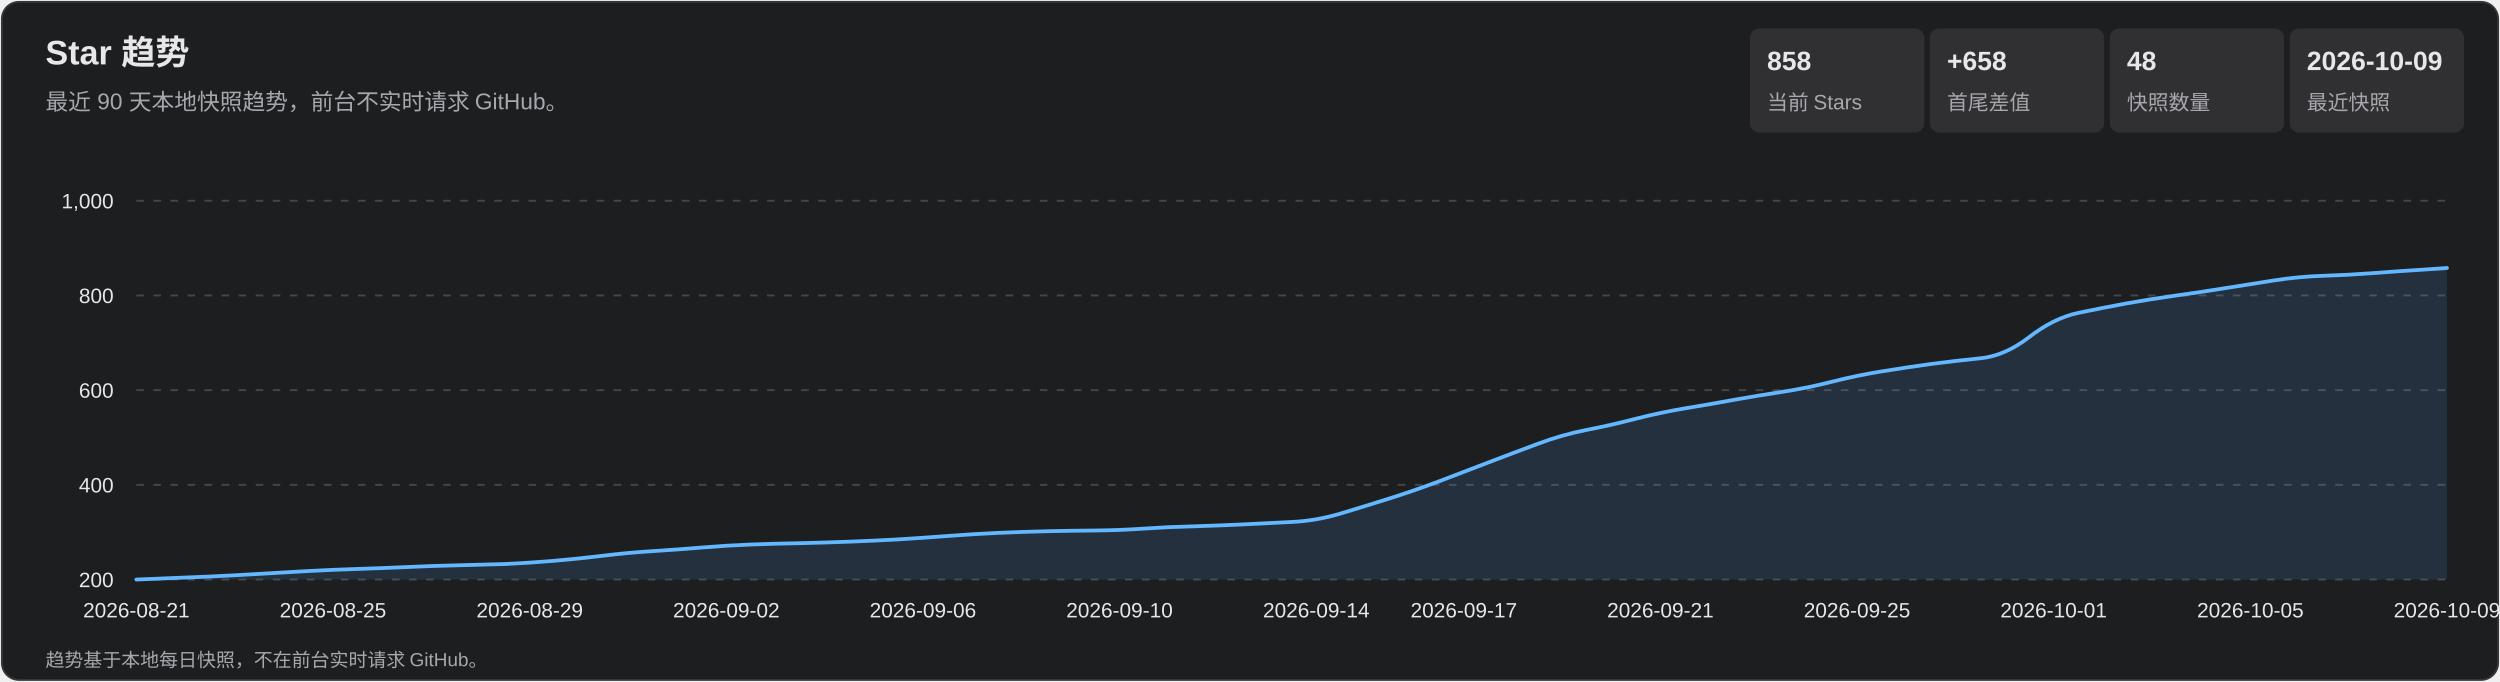
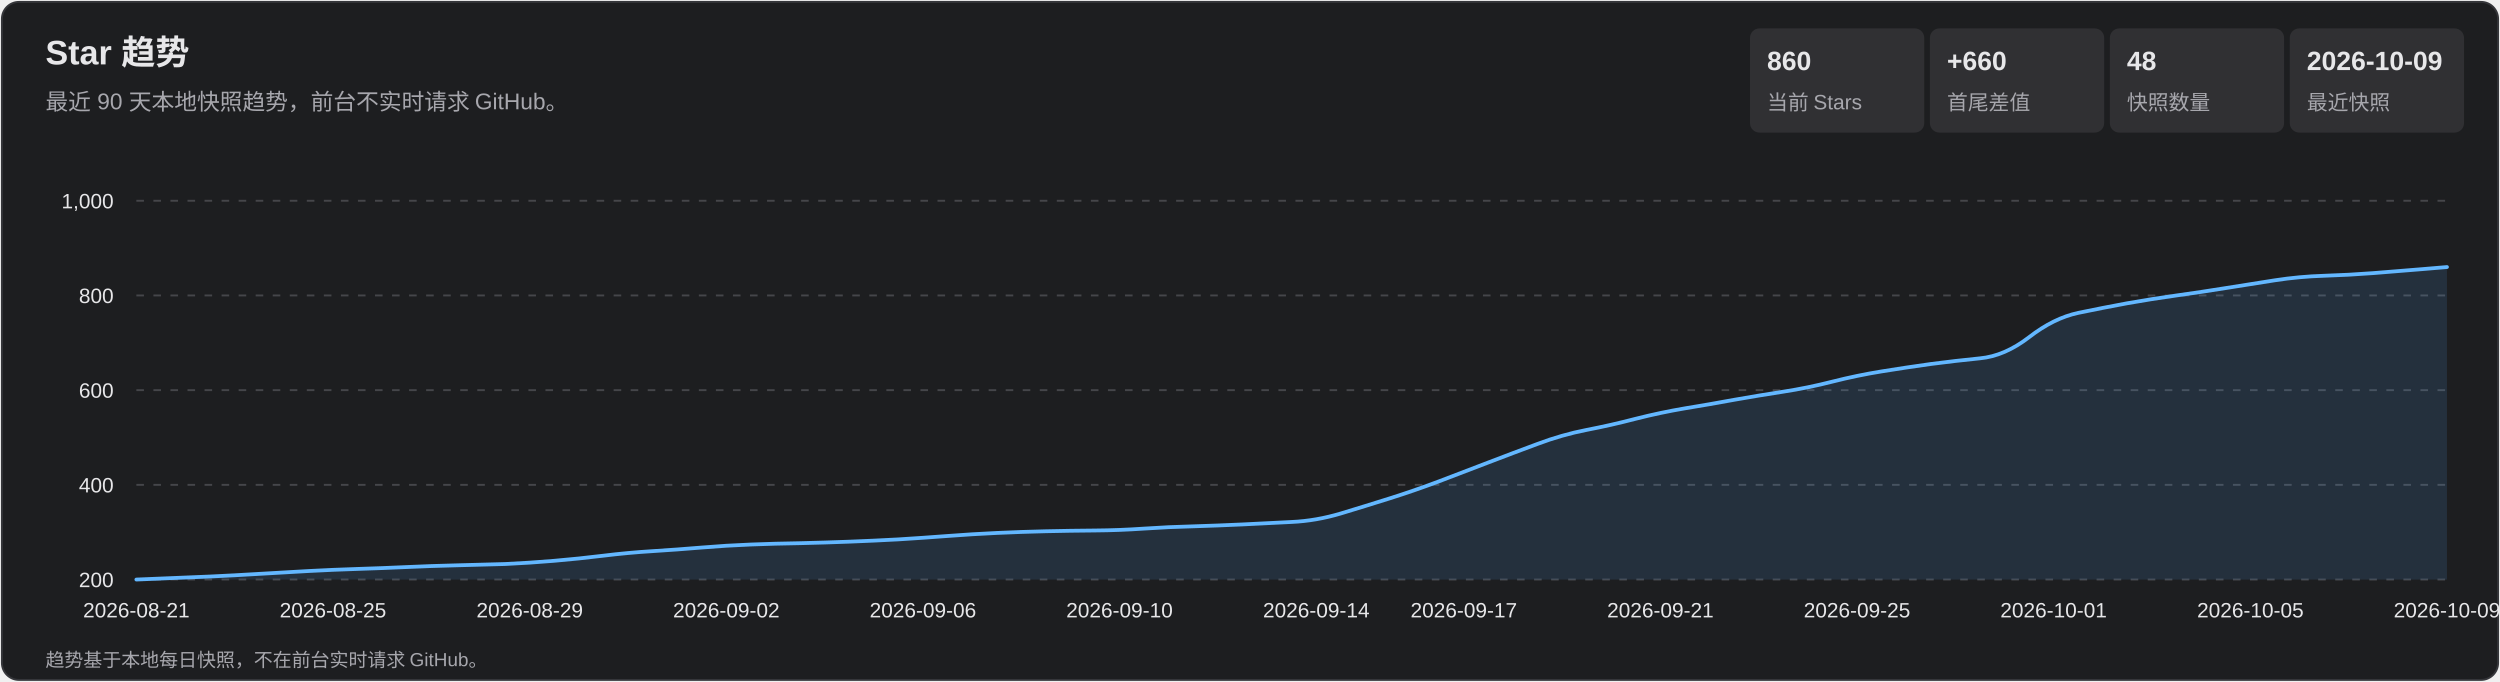
<svg xmlns="http://www.w3.org/2000/svg" width="1320" height="360" viewBox="0 0 1320 360" role="img" aria-labelledby="title desc">
  <style>
    text { font-family: Arial, 'Microsoft YaHei', sans-serif; fill: #e7e7e9; }
    .subtitle, .axis, .metric-label, .footer { fill: #a7a7ad; }
    .subtitle { font-size: 12px; } .axis { font-size: 11px; }
    .metric-value { font-size: 14px; font-weight: 700; } .metric-label { font-size: 11px; }
    .footer { font-size: 10px; } .tooltip-date { font-size: 12px; font-weight: 700; }
    .tooltip-text { font-size: 12px; } .crosshair { stroke: #b9b9bc; stroke-width: 1; }
    .tooltip { opacity: 0; pointer-events: none; } .point:hover .tooltip { opacity: 1; }
  </style>
  <rect x="1" y="1" width="1318" height="358" rx="9" fill="#1d1e20" stroke="#35363a" />
  <text x="24" y="34" font-size="18" font-weight="700">Star 趋势</text>
  <text x="24" y="58" class="subtitle">最近 90 天本地快照趋势，前台不实时请求 GitHub。</text>
  <rect x="924" y="15" width="92" height="55" rx="5" fill="#303033" />
-   <text x="933" y="37" class="metric-value">858</text>
+   <text x="933" y="37" class="metric-value">860</text>
  <text x="933" y="58" class="metric-label">当前 Stars</text>
  <rect x="1019" y="15" width="92" height="55" rx="5" fill="#303033" />
-   <text x="1028" y="37" class="metric-value">+658</text>
+   <text x="1028" y="37" class="metric-value">+660</text>
  <text x="1028" y="58" class="metric-label">首尾差值</text>
  <rect x="1114" y="15" width="92" height="55" rx="5" fill="#303033" />
  <text x="1123" y="37" class="metric-value">48</text>
  <text x="1123" y="58" class="metric-label">快照数量</text>
  <rect x="1209" y="15" width="92" height="55" rx="5" fill="#303033" />
  <text x="1218" y="37" class="metric-value">2026-10-09</text>
  <text x="1218" y="58" class="metric-label">最近快照</text>
  <g class="axis">
    <line x1="72" y1="306.0" x2="1292" y2="306.0" stroke="#45464a" stroke-dasharray="4 5" />
    <text x="60" y="310.0" text-anchor="end">200</text>
    <line x1="72" y1="256.0" x2="1292" y2="256.0" stroke="#45464a" stroke-dasharray="4 5" />
    <text x="60" y="260.0" text-anchor="end">400</text>
    <line x1="72" y1="206.0" x2="1292" y2="206.0" stroke="#45464a" stroke-dasharray="4 5" />
    <text x="60" y="210.0" text-anchor="end">600</text>
    <line x1="72" y1="156.0" x2="1292" y2="156.0" stroke="#45464a" stroke-dasharray="4 5" />
    <text x="60" y="160.0" text-anchor="end">800</text>
    <line x1="72" y1="106.0" x2="1292" y2="106.0" stroke="#45464a" stroke-dasharray="4 5" />
    <text x="60" y="110.0" text-anchor="end">1,000</text>
    <text x="72.0" y="326" text-anchor="middle">2026-08-21</text>
    <text x="175.8" y="326" text-anchor="middle">2026-08-25</text>
    <text x="279.7" y="326" text-anchor="middle">2026-08-29</text>
    <text x="383.5" y="326" text-anchor="middle">2026-09-02</text>
    <text x="487.3" y="326" text-anchor="middle">2026-09-06</text>
    <text x="591.1" y="326" text-anchor="middle">2026-09-10</text>
    <text x="695.0" y="326" text-anchor="middle">2026-09-14</text>
    <text x="772.9" y="326" text-anchor="middle">2026-09-17</text>
    <text x="876.7" y="326" text-anchor="middle">2026-09-21</text>
    <text x="980.5" y="326" text-anchor="middle">2026-09-25</text>
    <text x="1084.3" y="326" text-anchor="middle">2026-10-01</text>
    <text x="1188.2" y="326" text-anchor="middle">2026-10-05</text>
    <text x="1292.0" y="326" text-anchor="middle">2026-10-09</text>
  </g>
-   <path d="M 72.0 306.0 Q 98.0 305.0 110.9 304.4 Q 123.9 303.8 136.9 303.0 Q 149.9 302.2 162.9 301.5 Q 175.8 300.8 188.8 300.4 Q 201.8 300.0 214.8 299.4 Q 227.7 298.8 240.7 298.5 Q 253.7 298.2 266.7 297.8 Q 279.7 297.2 292.6 296.1 Q 305.6 295.0 318.6 293.4 Q 331.6 291.8 344.6 291.0 Q 357.5 290.2 370.5 289.1 Q 383.5 288.0 396.5 287.5 Q 409.4 287.0 422.4 286.8 Q 435.4 286.5 448.4 286.0 Q 461.4 285.5 474.3 284.8 Q 487.3 284.0 500.3 283.0 Q 513.3 282.0 526.3 281.4 Q 539.2 280.8 552.2 280.5 Q 565.2 280.2 578.2 280.1 Q 591.1 280.0 604.1 279.1 Q 617.1 278.2 630.1 277.9 Q 643.1 277.5 656.0 276.9 Q 669.0 276.2 682.0 275.6 Q 695.0 275.0 708.0 271.1 Q 720.9 267.2 733.9 263.1 Q 746.9 259.0 759.9 254.1 Q 772.9 249.2 785.8 244.2 Q 798.8 239.2 811.8 234.4 Q 824.8 229.5 837.7 227.0 Q 850.7 224.5 863.7 221.1 Q 876.7 217.8 889.7 215.6 Q 902.6 213.5 915.6 211.1 Q 928.6 208.8 941.6 206.8 Q 954.6 204.8 967.5 201.5 Q 980.5 198.2 993.5 196.1 Q 1006.5 194.0 1019.4 192.2 Q 1032.4 190.5 1045.4 189.2 Q 1058.4 188.0 1071.4 178.0 Q 1084.3 168.0 1097.3 165.2 Q 1110.3 162.5 1123.3 160.1 Q 1136.3 157.8 1149.2 156.0 Q 1162.2 154.2 1175.2 152.1 Q 1188.2 150.0 1201.1 148.0 Q 1214.1 146.0 1227.1 145.6 Q 1240.1 145.2 1253.1 144.2 Q 1266.0 143.2 1279.0 142.4 L 1292.0 141.5 L 1292.0 306.0 L 72.0 306.0 Z" fill="#5baeff" fill-opacity=".13" />
-   <path d="M 72.0 306.0 Q 98.0 305.0 110.9 304.4 Q 123.9 303.8 136.9 303.0 Q 149.9 302.2 162.9 301.5 Q 175.8 300.8 188.8 300.4 Q 201.8 300.0 214.8 299.4 Q 227.7 298.8 240.7 298.5 Q 253.7 298.2 266.7 297.8 Q 279.7 297.2 292.6 296.1 Q 305.6 295.0 318.6 293.4 Q 331.6 291.8 344.6 291.0 Q 357.5 290.2 370.5 289.1 Q 383.5 288.0 396.5 287.5 Q 409.4 287.0 422.4 286.8 Q 435.4 286.5 448.4 286.0 Q 461.4 285.5 474.3 284.8 Q 487.3 284.0 500.3 283.0 Q 513.3 282.0 526.3 281.4 Q 539.2 280.8 552.2 280.5 Q 565.2 280.2 578.2 280.1 Q 591.1 280.0 604.1 279.1 Q 617.1 278.2 630.1 277.9 Q 643.1 277.5 656.0 276.9 Q 669.0 276.2 682.0 275.6 Q 695.0 275.0 708.0 271.1 Q 720.9 267.2 733.9 263.1 Q 746.9 259.0 759.9 254.1 Q 772.9 249.2 785.8 244.2 Q 798.8 239.2 811.8 234.4 Q 824.8 229.5 837.7 227.0 Q 850.7 224.5 863.7 221.1 Q 876.7 217.8 889.7 215.6 Q 902.6 213.5 915.6 211.1 Q 928.6 208.8 941.6 206.8 Q 954.6 204.8 967.5 201.5 Q 980.5 198.2 993.5 196.1 Q 1006.5 194.0 1019.4 192.2 Q 1032.4 190.5 1045.4 189.2 Q 1058.4 188.0 1071.4 178.0 Q 1084.3 168.0 1097.3 165.2 Q 1110.3 162.5 1123.3 160.1 Q 1136.3 157.8 1149.2 156.0 Q 1162.2 154.2 1175.2 152.1 Q 1188.2 150.0 1201.1 148.0 Q 1214.1 146.0 1227.1 145.6 Q 1240.1 145.2 1253.1 144.2 Q 1266.0 143.2 1279.0 142.4 L 1292.0 141.5" fill="none" stroke="#63b7ff" stroke-width="2" stroke-linecap="round" stroke-linejoin="round" />
+   <path d="M 72.0 306.0 Q 98.0 305.0 110.9 304.4 Q 123.9 303.8 136.9 303.0 Q 149.9 302.2 162.9 301.5 Q 175.8 300.8 188.8 300.4 Q 201.8 300.0 214.8 299.4 Q 227.7 298.8 240.7 298.5 Q 253.7 298.2 266.7 297.8 Q 279.7 297.2 292.6 296.1 Q 305.6 295.0 318.6 293.4 Q 331.6 291.8 344.6 291.0 Q 357.5 290.2 370.5 289.1 Q 383.5 288.0 396.5 287.5 Q 409.4 287.0 422.4 286.8 Q 435.4 286.5 448.4 286.0 Q 461.4 285.5 474.3 284.8 Q 487.3 284.0 500.3 283.0 Q 513.3 282.0 526.3 281.4 Q 539.2 280.8 552.2 280.5 Q 565.2 280.2 578.2 280.1 Q 591.1 280.0 604.1 279.1 Q 617.1 278.2 630.1 277.9 Q 643.1 277.5 656.0 276.9 Q 669.0 276.2 682.0 275.6 Q 695.0 275.0 708.0 271.1 Q 720.9 267.2 733.9 263.1 Q 746.9 259.0 759.9 254.1 Q 772.9 249.2 785.8 244.2 Q 798.8 239.2 811.8 234.4 Q 824.8 229.5 837.7 227.0 Q 850.7 224.5 863.7 221.1 Q 876.7 217.8 889.7 215.6 Q 902.6 213.5 915.6 211.1 Q 928.6 208.8 941.6 206.8 Q 954.6 204.8 967.5 201.5 Q 980.5 198.2 993.5 196.1 Q 1006.5 194.0 1019.4 192.2 Q 1032.4 190.5 1045.4 189.2 Q 1058.4 188.0 1071.4 178.0 Q 1084.3 168.0 1097.3 165.2 Q 1110.3 162.5 1123.3 160.1 Q 1136.3 157.8 1149.2 156.0 Q 1162.2 154.2 1175.2 152.1 Q 1188.2 150.0 1201.1 148.0 Q 1214.1 146.0 1227.1 145.6 Q 1240.1 145.2 1253.1 144.2 Q 1266.0 143.2 1279.0 142.1 L 1292.0 141.0 L 1292.0 306.0 L 72.0 306.0 Z" fill="#5baeff" fill-opacity=".13" />
+   <path d="M 72.0 306.0 Q 98.0 305.0 110.9 304.4 Q 123.9 303.8 136.9 303.0 Q 149.9 302.2 162.9 301.5 Q 175.8 300.8 188.8 300.4 Q 201.8 300.0 214.8 299.4 Q 227.7 298.8 240.7 298.5 Q 253.7 298.2 266.7 297.8 Q 279.7 297.2 292.6 296.1 Q 305.6 295.0 318.6 293.4 Q 331.6 291.8 344.6 291.0 Q 357.5 290.2 370.5 289.1 Q 383.5 288.0 396.5 287.5 Q 409.4 287.0 422.4 286.8 Q 435.4 286.5 448.4 286.0 Q 461.4 285.5 474.3 284.8 Q 487.3 284.0 500.3 283.0 Q 513.3 282.0 526.3 281.4 Q 539.2 280.8 552.2 280.5 Q 565.2 280.2 578.2 280.1 Q 591.1 280.0 604.1 279.1 Q 617.1 278.2 630.1 277.9 Q 643.1 277.5 656.0 276.9 Q 669.0 276.2 682.0 275.6 Q 695.0 275.0 708.0 271.1 Q 720.9 267.2 733.9 263.1 Q 746.9 259.0 759.9 254.1 Q 772.9 249.2 785.8 244.2 Q 798.8 239.2 811.8 234.4 Q 824.8 229.5 837.7 227.0 Q 850.7 224.5 863.7 221.1 Q 876.7 217.8 889.7 215.6 Q 902.6 213.5 915.6 211.1 Q 928.6 208.8 941.6 206.8 Q 954.6 204.8 967.5 201.5 Q 980.5 198.2 993.5 196.1 Q 1006.5 194.0 1019.4 192.2 Q 1032.4 190.5 1045.4 189.2 Q 1058.4 188.0 1071.4 178.0 Q 1084.3 168.0 1097.3 165.2 Q 1110.3 162.5 1123.3 160.1 Q 1136.3 157.8 1149.2 156.0 Q 1162.2 154.2 1175.2 152.1 Q 1188.2 150.0 1201.1 148.0 Q 1214.1 146.0 1227.1 145.6 Q 1240.1 145.2 1253.1 144.2 Q 1266.0 143.2 1279.0 142.1 L 1292.0 141.0" fill="none" stroke="#63b7ff" stroke-width="2" stroke-linecap="round" stroke-linejoin="round" />
  <g>
    <g class="point">
      <circle cx="72.0" cy="306.0" r="11" fill="transparent" />
      <g class="tooltip">
        <line x1="72.0" y1="106" x2="72.0" y2="306" class="crosshair" />
        <circle cx="72.0" cy="306.0" r="4" fill="#69baff" stroke="#fff" stroke-width="1.5" />
        <rect x="85.0" y="236.0" width="124" height="66" rx="4" fill="#101113" opacity=".96" />
        <text x="93.0" y="254.0" class="tooltip-date">2026-08-21</text>
        <text x="93.0" y="275.0" class="tooltip-text">Stars: 200</text>
        <text x="93.0" y="293.0" class="tooltip-text">单日增长: —</text>
      </g>
    </g>
    <g class="point">
      <circle cx="98.0" cy="305.0" r="11" fill="transparent" />
      <g class="tooltip">
        <line x1="98.0" y1="106" x2="98.0" y2="306" class="crosshair" />
        <circle cx="98.0" cy="305.0" r="4" fill="#69baff" stroke="#fff" stroke-width="1.5" />
        <rect x="111.0" y="236.0" width="124" height="66" rx="4" fill="#101113" opacity=".96" />
        <text x="119.0" y="254.0" class="tooltip-date">2026-08-22</text>
        <text x="119.0" y="275.0" class="tooltip-text">Stars: 204</text>
        <text x="119.0" y="293.0" class="tooltip-text">单日增长: +4</text>
      </g>
    </g>
    <g class="point">
      <circle cx="123.9" cy="303.8" r="11" fill="transparent" />
      <g class="tooltip">
        <line x1="123.9" y1="106" x2="123.9" y2="306" class="crosshair" />
        <circle cx="123.9" cy="303.8" r="4" fill="#69baff" stroke="#fff" stroke-width="1.5" />
        <rect x="136.9" y="236.0" width="124" height="66" rx="4" fill="#101113" opacity=".96" />
        <text x="144.9" y="254.0" class="tooltip-date">2026-08-23</text>
        <text x="144.9" y="275.0" class="tooltip-text">Stars: 209</text>
        <text x="144.9" y="293.0" class="tooltip-text">单日增长: +5</text>
      </g>
    </g>
    <g class="point">
      <circle cx="149.9" cy="302.2" r="11" fill="transparent" />
      <g class="tooltip">
        <line x1="149.9" y1="106" x2="149.9" y2="306" class="crosshair" />
        <circle cx="149.9" cy="302.2" r="4" fill="#69baff" stroke="#fff" stroke-width="1.5" />
        <rect x="162.9" y="236.0" width="124" height="66" rx="4" fill="#101113" opacity=".96" />
        <text x="170.9" y="254.0" class="tooltip-date">2026-08-24</text>
        <text x="170.9" y="275.0" class="tooltip-text">Stars: 215</text>
        <text x="170.9" y="293.0" class="tooltip-text">单日增长: +6</text>
      </g>
    </g>
    <g class="point">
      <circle cx="175.8" cy="300.8" r="11" fill="transparent" />
      <g class="tooltip">
        <line x1="175.8" y1="106" x2="175.8" y2="306" class="crosshair" />
        <circle cx="175.8" cy="300.8" r="4" fill="#69baff" stroke="#fff" stroke-width="1.5" />
        <rect x="188.8" y="236.0" width="124" height="66" rx="4" fill="#101113" opacity=".96" />
        <text x="196.8" y="254.0" class="tooltip-date">2026-08-25</text>
        <text x="196.8" y="275.0" class="tooltip-text">Stars: 221</text>
        <text x="196.8" y="293.0" class="tooltip-text">单日增长: +6</text>
      </g>
    </g>
    <g class="point">
      <circle cx="201.8" cy="300.0" r="11" fill="transparent" />
      <g class="tooltip">
        <line x1="201.8" y1="106" x2="201.8" y2="306" class="crosshair" />
        <circle cx="201.8" cy="300.0" r="4" fill="#69baff" stroke="#fff" stroke-width="1.5" />
        <rect x="214.8" y="236.0" width="124" height="66" rx="4" fill="#101113" opacity=".96" />
        <text x="222.8" y="254.0" class="tooltip-date">2026-08-26</text>
        <text x="222.8" y="275.0" class="tooltip-text">Stars: 224</text>
        <text x="222.8" y="293.0" class="tooltip-text">单日增长: +3</text>
      </g>
    </g>
    <g class="point">
      <circle cx="227.7" cy="298.8" r="11" fill="transparent" />
      <g class="tooltip">
        <line x1="227.7" y1="106" x2="227.7" y2="306" class="crosshair" />
        <circle cx="227.7" cy="298.8" r="4" fill="#69baff" stroke="#fff" stroke-width="1.5" />
        <rect x="240.7" y="236.0" width="124" height="66" rx="4" fill="#101113" opacity=".96" />
        <text x="248.7" y="254.0" class="tooltip-date">2026-08-27</text>
        <text x="248.7" y="275.0" class="tooltip-text">Stars: 229</text>
        <text x="248.7" y="293.0" class="tooltip-text">单日增长: +5</text>
      </g>
    </g>
    <g class="point">
      <circle cx="253.7" cy="298.2" r="11" fill="transparent" />
      <g class="tooltip">
        <line x1="253.7" y1="106" x2="253.7" y2="306" class="crosshair" />
        <circle cx="253.7" cy="298.2" r="4" fill="#69baff" stroke="#fff" stroke-width="1.5" />
        <rect x="266.7" y="236.0" width="124" height="66" rx="4" fill="#101113" opacity=".96" />
        <text x="274.7" y="254.0" class="tooltip-date">2026-08-28</text>
        <text x="274.7" y="275.0" class="tooltip-text">Stars: 231</text>
        <text x="274.7" y="293.0" class="tooltip-text">单日增长: +2</text>
      </g>
    </g>
    <g class="point">
      <circle cx="279.7" cy="297.2" r="11" fill="transparent" />
      <g class="tooltip">
        <line x1="279.7" y1="106" x2="279.7" y2="306" class="crosshair" />
        <circle cx="279.7" cy="297.2" r="4" fill="#69baff" stroke="#fff" stroke-width="1.5" />
        <rect x="292.7" y="236.0" width="124" height="66" rx="4" fill="#101113" opacity=".96" />
        <text x="300.7" y="254.0" class="tooltip-date">2026-08-29</text>
        <text x="300.7" y="275.0" class="tooltip-text">Stars: 235</text>
        <text x="300.7" y="293.0" class="tooltip-text">单日增长: +4</text>
      </g>
    </g>
    <g class="point">
      <circle cx="305.6" cy="295.0" r="11" fill="transparent" />
      <g class="tooltip">
        <line x1="305.6" y1="106" x2="305.6" y2="306" class="crosshair" />
        <circle cx="305.6" cy="295.0" r="4" fill="#69baff" stroke="#fff" stroke-width="1.5" />
        <rect x="318.6" y="236.0" width="124" height="66" rx="4" fill="#101113" opacity=".96" />
        <text x="326.6" y="254.0" class="tooltip-date">2026-08-30</text>
        <text x="326.6" y="275.0" class="tooltip-text">Stars: 244</text>
        <text x="326.6" y="293.0" class="tooltip-text">单日增长: +9</text>
      </g>
    </g>
    <g class="point">
      <circle cx="331.6" cy="291.8" r="11" fill="transparent" />
      <g class="tooltip">
        <line x1="331.6" y1="106" x2="331.6" y2="306" class="crosshair" />
        <circle cx="331.6" cy="291.8" r="4" fill="#69baff" stroke="#fff" stroke-width="1.5" />
        <rect x="344.6" y="236.0" width="124" height="66" rx="4" fill="#101113" opacity=".96" />
        <text x="352.6" y="254.0" class="tooltip-date">2026-08-31</text>
        <text x="352.6" y="275.0" class="tooltip-text">Stars: 257</text>
        <text x="352.6" y="293.0" class="tooltip-text">单日增长: +13</text>
      </g>
    </g>
    <g class="point">
      <circle cx="357.5" cy="290.2" r="11" fill="transparent" />
      <g class="tooltip">
        <line x1="357.5" y1="106" x2="357.5" y2="306" class="crosshair" />
        <circle cx="357.5" cy="290.2" r="4" fill="#69baff" stroke="#fff" stroke-width="1.5" />
        <rect x="370.5" y="236.0" width="124" height="66" rx="4" fill="#101113" opacity=".96" />
        <text x="378.5" y="254.0" class="tooltip-date">2026-09-01</text>
        <text x="378.5" y="275.0" class="tooltip-text">Stars: 263</text>
        <text x="378.5" y="293.0" class="tooltip-text">单日增长: +6</text>
      </g>
    </g>
    <g class="point">
      <circle cx="383.5" cy="288.0" r="11" fill="transparent" />
      <g class="tooltip">
        <line x1="383.5" y1="106" x2="383.5" y2="306" class="crosshair" />
        <circle cx="383.5" cy="288.0" r="4" fill="#69baff" stroke="#fff" stroke-width="1.5" />
        <rect x="396.5" y="236.0" width="124" height="66" rx="4" fill="#101113" opacity=".96" />
        <text x="404.5" y="254.0" class="tooltip-date">2026-09-02</text>
        <text x="404.5" y="275.0" class="tooltip-text">Stars: 272</text>
        <text x="404.5" y="293.0" class="tooltip-text">单日增长: +9</text>
      </g>
    </g>
    <g class="point">
      <circle cx="409.4" cy="287.0" r="11" fill="transparent" />
      <g class="tooltip">
        <line x1="409.4" y1="106" x2="409.4" y2="306" class="crosshair" />
        <circle cx="409.4" cy="287.0" r="4" fill="#69baff" stroke="#fff" stroke-width="1.5" />
        <rect x="422.4" y="236.0" width="124" height="66" rx="4" fill="#101113" opacity=".96" />
        <text x="430.4" y="254.0" class="tooltip-date">2026-09-03</text>
        <text x="430.4" y="275.0" class="tooltip-text">Stars: 276</text>
        <text x="430.4" y="293.0" class="tooltip-text">单日增长: +4</text>
      </g>
    </g>
    <g class="point">
      <circle cx="435.4" cy="286.5" r="11" fill="transparent" />
      <g class="tooltip">
        <line x1="435.4" y1="106" x2="435.4" y2="306" class="crosshair" />
        <circle cx="435.4" cy="286.5" r="4" fill="#69baff" stroke="#fff" stroke-width="1.5" />
        <rect x="448.4" y="236.0" width="124" height="66" rx="4" fill="#101113" opacity=".96" />
        <text x="456.4" y="254.0" class="tooltip-date">2026-09-04</text>
        <text x="456.4" y="275.0" class="tooltip-text">Stars: 278</text>
        <text x="456.4" y="293.0" class="tooltip-text">单日增长: +2</text>
      </g>
    </g>
    <g class="point">
      <circle cx="461.4" cy="285.5" r="11" fill="transparent" />
      <g class="tooltip">
        <line x1="461.4" y1="106" x2="461.4" y2="306" class="crosshair" />
        <circle cx="461.4" cy="285.5" r="4" fill="#69baff" stroke="#fff" stroke-width="1.5" />
        <rect x="474.4" y="236.0" width="124" height="66" rx="4" fill="#101113" opacity=".96" />
        <text x="482.4" y="254.0" class="tooltip-date">2026-09-05</text>
        <text x="482.4" y="275.0" class="tooltip-text">Stars: 282</text>
        <text x="482.4" y="293.0" class="tooltip-text">单日增长: +4</text>
      </g>
    </g>
    <g class="point">
      <circle cx="487.3" cy="284.0" r="11" fill="transparent" />
      <g class="tooltip">
        <line x1="487.3" y1="106" x2="487.3" y2="306" class="crosshair" />
        <circle cx="487.3" cy="284.0" r="4" fill="#69baff" stroke="#fff" stroke-width="1.5" />
        <rect x="500.3" y="236.0" width="124" height="66" rx="4" fill="#101113" opacity=".96" />
        <text x="508.3" y="254.0" class="tooltip-date">2026-09-06</text>
        <text x="508.3" y="275.0" class="tooltip-text">Stars: 288</text>
        <text x="508.3" y="293.0" class="tooltip-text">单日增长: +6</text>
      </g>
    </g>
    <g class="point">
      <circle cx="513.3" cy="282.0" r="11" fill="transparent" />
      <g class="tooltip">
        <line x1="513.3" y1="106" x2="513.3" y2="306" class="crosshair" />
        <circle cx="513.3" cy="282.0" r="4" fill="#69baff" stroke="#fff" stroke-width="1.5" />
        <rect x="526.3" y="236.0" width="124" height="66" rx="4" fill="#101113" opacity=".96" />
        <text x="534.3" y="254.0" class="tooltip-date">2026-09-07</text>
        <text x="534.3" y="275.0" class="tooltip-text">Stars: 296</text>
        <text x="534.3" y="293.0" class="tooltip-text">单日增长: +8</text>
      </g>
    </g>
    <g class="point">
      <circle cx="539.2" cy="280.8" r="11" fill="transparent" />
      <g class="tooltip">
        <line x1="539.2" y1="106" x2="539.2" y2="306" class="crosshair" />
        <circle cx="539.2" cy="280.8" r="4" fill="#69baff" stroke="#fff" stroke-width="1.5" />
        <rect x="552.2" y="236.0" width="124" height="66" rx="4" fill="#101113" opacity=".96" />
        <text x="560.2" y="254.0" class="tooltip-date">2026-09-08</text>
        <text x="560.2" y="275.0" class="tooltip-text">Stars: 301</text>
        <text x="560.2" y="293.0" class="tooltip-text">单日增长: +5</text>
      </g>
    </g>
    <g class="point">
      <circle cx="565.2" cy="280.2" r="11" fill="transparent" />
      <g class="tooltip">
        <line x1="565.2" y1="106" x2="565.2" y2="306" class="crosshair" />
        <circle cx="565.2" cy="280.2" r="4" fill="#69baff" stroke="#fff" stroke-width="1.5" />
        <rect x="578.2" y="236.0" width="124" height="66" rx="4" fill="#101113" opacity=".96" />
        <text x="586.2" y="254.0" class="tooltip-date">2026-09-09</text>
        <text x="586.2" y="275.0" class="tooltip-text">Stars: 303</text>
        <text x="586.2" y="293.0" class="tooltip-text">单日增长: +2</text>
      </g>
    </g>
    <g class="point">
      <circle cx="591.1" cy="280.0" r="11" fill="transparent" />
      <g class="tooltip">
        <line x1="591.1" y1="106" x2="591.1" y2="306" class="crosshair" />
        <circle cx="591.1" cy="280.0" r="4" fill="#69baff" stroke="#fff" stroke-width="1.5" />
        <rect x="604.1" y="236.0" width="124" height="66" rx="4" fill="#101113" opacity=".96" />
        <text x="612.1" y="254.0" class="tooltip-date">2026-09-10</text>
        <text x="612.1" y="275.0" class="tooltip-text">Stars: 304</text>
        <text x="612.1" y="293.0" class="tooltip-text">单日增长: +1</text>
      </g>
    </g>
    <g class="point">
      <circle cx="617.1" cy="278.2" r="11" fill="transparent" />
      <g class="tooltip">
        <line x1="617.1" y1="106" x2="617.1" y2="306" class="crosshair" />
        <circle cx="617.1" cy="278.2" r="4" fill="#69baff" stroke="#fff" stroke-width="1.5" />
        <rect x="630.1" y="236.0" width="124" height="66" rx="4" fill="#101113" opacity=".96" />
        <text x="638.1" y="254.0" class="tooltip-date">2026-09-11</text>
        <text x="638.1" y="275.0" class="tooltip-text">Stars: 311</text>
        <text x="638.1" y="293.0" class="tooltip-text">单日增长: +7</text>
      </g>
    </g>
    <g class="point">
      <circle cx="643.1" cy="277.5" r="11" fill="transparent" />
      <g class="tooltip">
        <line x1="643.1" y1="106" x2="643.1" y2="306" class="crosshair" />
        <circle cx="643.1" cy="277.5" r="4" fill="#69baff" stroke="#fff" stroke-width="1.5" />
        <rect x="656.1" y="236.0" width="124" height="66" rx="4" fill="#101113" opacity=".96" />
        <text x="664.1" y="254.0" class="tooltip-date">2026-09-12</text>
        <text x="664.1" y="275.0" class="tooltip-text">Stars: 314</text>
        <text x="664.1" y="293.0" class="tooltip-text">单日增长: +3</text>
      </g>
    </g>
    <g class="point">
      <circle cx="669.0" cy="276.2" r="11" fill="transparent" />
      <g class="tooltip">
        <line x1="669.0" y1="106" x2="669.0" y2="306" class="crosshair" />
        <circle cx="669.0" cy="276.2" r="4" fill="#69baff" stroke="#fff" stroke-width="1.5" />
        <rect x="682.0" y="236.0" width="124" height="66" rx="4" fill="#101113" opacity=".96" />
        <text x="690.0" y="254.0" class="tooltip-date">2026-09-13</text>
        <text x="690.0" y="275.0" class="tooltip-text">Stars: 319</text>
        <text x="690.0" y="293.0" class="tooltip-text">单日增长: +5</text>
      </g>
    </g>
    <g class="point">
      <circle cx="695.0" cy="275.0" r="11" fill="transparent" />
      <g class="tooltip">
        <line x1="695.0" y1="106" x2="695.0" y2="306" class="crosshair" />
        <circle cx="695.0" cy="275.0" r="4" fill="#69baff" stroke="#fff" stroke-width="1.5" />
        <rect x="708.0" y="236.0" width="124" height="66" rx="4" fill="#101113" opacity=".96" />
        <text x="716.0" y="254.0" class="tooltip-date">2026-09-14</text>
        <text x="716.0" y="275.0" class="tooltip-text">Stars: 324</text>
        <text x="716.0" y="293.0" class="tooltip-text">单日增长: +5</text>
      </g>
    </g>
    <g class="point">
      <circle cx="720.9" cy="267.2" r="11" fill="transparent" />
      <g class="tooltip">
        <line x1="720.9" y1="106" x2="720.9" y2="306" class="crosshair" />
        <circle cx="720.9" cy="267.2" r="4" fill="#69baff" stroke="#fff" stroke-width="1.5" />
        <rect x="733.9" y="234.2" width="124" height="66" rx="4" fill="#101113" opacity=".96" />
        <text x="741.9" y="252.2" class="tooltip-date">2026-09-15</text>
        <text x="741.9" y="273.2" class="tooltip-text">Stars: 355</text>
        <text x="741.9" y="291.2" class="tooltip-text">单日增长: +31</text>
      </g>
    </g>
    <g class="point">
      <circle cx="746.9" cy="259.0" r="11" fill="transparent" />
      <g class="tooltip">
        <line x1="746.9" y1="106" x2="746.9" y2="306" class="crosshair" />
        <circle cx="746.9" cy="259.0" r="4" fill="#69baff" stroke="#fff" stroke-width="1.5" />
        <rect x="759.9" y="226.0" width="124" height="66" rx="4" fill="#101113" opacity=".96" />
        <text x="767.9" y="244.0" class="tooltip-date">2026-09-16</text>
        <text x="767.9" y="265.0" class="tooltip-text">Stars: 388</text>
        <text x="767.9" y="283.0" class="tooltip-text">单日增长: +33</text>
      </g>
    </g>
    <g class="point">
      <circle cx="772.9" cy="249.2" r="11" fill="transparent" />
      <g class="tooltip">
        <line x1="772.9" y1="106" x2="772.9" y2="306" class="crosshair" />
        <circle cx="772.9" cy="249.2" r="4" fill="#69baff" stroke="#fff" stroke-width="1.5" />
        <rect x="785.9" y="216.2" width="124" height="66" rx="4" fill="#101113" opacity=".96" />
        <text x="793.9" y="234.2" class="tooltip-date">2026-09-17</text>
        <text x="793.9" y="255.2" class="tooltip-text">Stars: 427</text>
        <text x="793.9" y="273.2" class="tooltip-text">单日增长: +39</text>
      </g>
    </g>
    <g class="point">
      <circle cx="798.8" cy="239.2" r="11" fill="transparent" />
      <g class="tooltip">
        <line x1="798.8" y1="106" x2="798.8" y2="306" class="crosshair" />
        <circle cx="798.8" cy="239.2" r="4" fill="#69baff" stroke="#fff" stroke-width="1.5" />
        <rect x="811.8" y="206.2" width="124" height="66" rx="4" fill="#101113" opacity=".96" />
        <text x="819.8" y="224.2" class="tooltip-date">2026-09-18</text>
        <text x="819.8" y="245.2" class="tooltip-text">Stars: 467</text>
        <text x="819.8" y="263.2" class="tooltip-text">单日增长: +40</text>
      </g>
    </g>
    <g class="point">
      <circle cx="824.8" cy="229.5" r="11" fill="transparent" />
      <g class="tooltip">
        <line x1="824.8" y1="106" x2="824.8" y2="306" class="crosshair" />
        <circle cx="824.8" cy="229.5" r="4" fill="#69baff" stroke="#fff" stroke-width="1.5" />
        <rect x="837.8" y="196.5" width="124" height="66" rx="4" fill="#101113" opacity=".96" />
        <text x="845.8" y="214.5" class="tooltip-date">2026-09-19</text>
        <text x="845.8" y="235.5" class="tooltip-text">Stars: 506</text>
        <text x="845.8" y="253.5" class="tooltip-text">单日增长: +39</text>
      </g>
    </g>
    <g class="point">
      <circle cx="850.7" cy="224.5" r="11" fill="transparent" />
      <g class="tooltip">
        <line x1="850.7" y1="106" x2="850.7" y2="306" class="crosshair" />
        <circle cx="850.7" cy="224.5" r="4" fill="#69baff" stroke="#fff" stroke-width="1.5" />
        <rect x="863.7" y="191.5" width="124" height="66" rx="4" fill="#101113" opacity=".96" />
        <text x="871.7" y="209.5" class="tooltip-date">2026-09-20</text>
        <text x="871.7" y="230.5" class="tooltip-text">Stars: 526</text>
        <text x="871.7" y="248.5" class="tooltip-text">单日增长: +20</text>
      </g>
    </g>
    <g class="point">
      <circle cx="876.7" cy="217.8" r="11" fill="transparent" />
      <g class="tooltip">
        <line x1="876.7" y1="106" x2="876.7" y2="306" class="crosshair" />
        <circle cx="876.7" cy="217.8" r="4" fill="#69baff" stroke="#fff" stroke-width="1.5" />
        <rect x="889.7" y="184.8" width="124" height="66" rx="4" fill="#101113" opacity=".96" />
        <text x="897.7" y="202.8" class="tooltip-date">2026-09-21</text>
        <text x="897.7" y="223.8" class="tooltip-text">Stars: 553</text>
        <text x="897.7" y="241.8" class="tooltip-text">单日增长: +27</text>
      </g>
    </g>
    <g class="point">
      <circle cx="902.6" cy="213.5" r="11" fill="transparent" />
      <g class="tooltip">
        <line x1="902.6" y1="106" x2="902.6" y2="306" class="crosshair" />
        <circle cx="902.6" cy="213.5" r="4" fill="#69baff" stroke="#fff" stroke-width="1.5" />
        <rect x="915.6" y="180.5" width="124" height="66" rx="4" fill="#101113" opacity=".96" />
        <text x="923.6" y="198.5" class="tooltip-date">2026-09-22</text>
        <text x="923.6" y="219.5" class="tooltip-text">Stars: 570</text>
        <text x="923.6" y="237.5" class="tooltip-text">单日增长: +17</text>
      </g>
    </g>
    <g class="point">
      <circle cx="928.6" cy="208.8" r="11" fill="transparent" />
      <g class="tooltip">
        <line x1="928.6" y1="106" x2="928.6" y2="306" class="crosshair" />
        <circle cx="928.6" cy="208.8" r="4" fill="#69baff" stroke="#fff" stroke-width="1.5" />
        <rect x="941.6" y="175.8" width="124" height="66" rx="4" fill="#101113" opacity=".96" />
        <text x="949.6" y="193.8" class="tooltip-date">2026-09-23</text>
        <text x="949.6" y="214.8" class="tooltip-text">Stars: 589</text>
        <text x="949.6" y="232.8" class="tooltip-text">单日增长: +19</text>
      </g>
    </g>
    <g class="point">
      <circle cx="954.6" cy="204.8" r="11" fill="transparent" />
      <g class="tooltip">
        <line x1="954.6" y1="106" x2="954.6" y2="306" class="crosshair" />
        <circle cx="954.6" cy="204.8" r="4" fill="#69baff" stroke="#fff" stroke-width="1.5" />
        <rect x="967.6" y="171.8" width="124" height="66" rx="4" fill="#101113" opacity=".96" />
        <text x="975.6" y="189.8" class="tooltip-date">2026-09-24</text>
        <text x="975.6" y="210.8" class="tooltip-text">Stars: 605</text>
        <text x="975.6" y="228.8" class="tooltip-text">单日增长: +16</text>
      </g>
    </g>
    <g class="point">
      <circle cx="980.5" cy="198.2" r="11" fill="transparent" />
      <g class="tooltip">
        <line x1="980.5" y1="106" x2="980.5" y2="306" class="crosshair" />
        <circle cx="980.5" cy="198.2" r="4" fill="#69baff" stroke="#fff" stroke-width="1.5" />
        <rect x="993.5" y="165.2" width="124" height="66" rx="4" fill="#101113" opacity=".96" />
        <text x="1001.5" y="183.2" class="tooltip-date">2026-09-25</text>
        <text x="1001.5" y="204.2" class="tooltip-text">Stars: 631</text>
        <text x="1001.5" y="222.2" class="tooltip-text">单日增长: +26</text>
      </g>
    </g>
    <g class="point">
      <circle cx="1006.5" cy="194.0" r="11" fill="transparent" />
      <g class="tooltip">
        <line x1="1006.5" y1="106" x2="1006.5" y2="306" class="crosshair" />
        <circle cx="1006.5" cy="194.0" r="4" fill="#69baff" stroke="#fff" stroke-width="1.5" />
        <rect x="1019.5" y="161.0" width="124" height="66" rx="4" fill="#101113" opacity=".96" />
        <text x="1027.5" y="179.0" class="tooltip-date">2026-09-26</text>
        <text x="1027.5" y="200.0" class="tooltip-text">Stars: 648</text>
        <text x="1027.5" y="218.0" class="tooltip-text">单日增长: +17</text>
      </g>
    </g>
    <g class="point">
      <circle cx="1032.4" cy="190.5" r="11" fill="transparent" />
      <g class="tooltip">
        <line x1="1032.4" y1="106" x2="1032.4" y2="306" class="crosshair" />
        <circle cx="1032.4" cy="190.5" r="4" fill="#69baff" stroke="#fff" stroke-width="1.5" />
        <rect x="1045.4" y="157.5" width="124" height="66" rx="4" fill="#101113" opacity=".96" />
        <text x="1053.4" y="175.5" class="tooltip-date">2026-09-27</text>
        <text x="1053.4" y="196.5" class="tooltip-text">Stars: 662</text>
        <text x="1053.4" y="214.5" class="tooltip-text">单日增长: +14</text>
      </g>
    </g>
    <g class="point">
      <circle cx="1058.4" cy="188.0" r="11" fill="transparent" />
      <g class="tooltip">
        <line x1="1058.4" y1="106" x2="1058.4" y2="306" class="crosshair" />
        <circle cx="1058.4" cy="188.0" r="4" fill="#69baff" stroke="#fff" stroke-width="1.5" />
        <rect x="1071.4" y="155.0" width="124" height="66" rx="4" fill="#101113" opacity=".96" />
        <text x="1079.4" y="173.0" class="tooltip-date">2026-09-28</text>
        <text x="1079.4" y="194.0" class="tooltip-text">Stars: 672</text>
        <text x="1079.4" y="212.0" class="tooltip-text">单日增长: +10</text>
      </g>
    </g>
    <g class="point">
      <circle cx="1084.3" cy="168.0" r="11" fill="transparent" />
      <g class="tooltip">
        <line x1="1084.3" y1="106" x2="1084.3" y2="306" class="crosshair" />
        <circle cx="1084.3" cy="168.0" r="4" fill="#69baff" stroke="#fff" stroke-width="1.5" />
        <rect x="1097.3" y="135.0" width="124" height="66" rx="4" fill="#101113" opacity=".96" />
        <text x="1105.3" y="153.0" class="tooltip-date">2026-10-01</text>
        <text x="1105.3" y="174.0" class="tooltip-text">Stars: 752</text>
        <text x="1105.3" y="192.0" class="tooltip-text">单日增长: +80</text>
      </g>
    </g>
    <g class="point">
      <circle cx="1110.3" cy="162.5" r="11" fill="transparent" />
      <g class="tooltip">
        <line x1="1110.3" y1="106" x2="1110.3" y2="306" class="crosshair" />
        <circle cx="1110.3" cy="162.5" r="4" fill="#69baff" stroke="#fff" stroke-width="1.5" />
        <rect x="1123.3" y="129.5" width="124" height="66" rx="4" fill="#101113" opacity=".96" />
        <text x="1131.3" y="147.5" class="tooltip-date">2026-10-02</text>
        <text x="1131.3" y="168.5" class="tooltip-text">Stars: 774</text>
        <text x="1131.3" y="186.5" class="tooltip-text">单日增长: +22</text>
      </g>
    </g>
    <g class="point">
      <circle cx="1136.3" cy="157.8" r="11" fill="transparent" />
      <g class="tooltip">
        <line x1="1136.3" y1="106" x2="1136.3" y2="306" class="crosshair" />
        <circle cx="1136.3" cy="157.8" r="4" fill="#69baff" stroke="#fff" stroke-width="1.5" />
        <rect x="1149.3" y="124.8" width="124" height="66" rx="4" fill="#101113" opacity=".96" />
        <text x="1157.3" y="142.8" class="tooltip-date">2026-10-03</text>
        <text x="1157.3" y="163.8" class="tooltip-text">Stars: 793</text>
        <text x="1157.3" y="181.8" class="tooltip-text">单日增长: +19</text>
      </g>
    </g>
    <g class="point">
      <circle cx="1162.2" cy="154.2" r="11" fill="transparent" />
      <g class="tooltip">
        <line x1="1162.2" y1="106" x2="1162.2" y2="306" class="crosshair" />
        <circle cx="1162.2" cy="154.2" r="4" fill="#69baff" stroke="#fff" stroke-width="1.5" />
        <rect x="1025.2" y="121.2" width="124" height="66" rx="4" fill="#101113" opacity=".96" />
        <text x="1033.2" y="139.2" class="tooltip-date">2026-10-04</text>
        <text x="1033.2" y="160.2" class="tooltip-text">Stars: 807</text>
        <text x="1033.2" y="178.2" class="tooltip-text">单日增长: +14</text>
      </g>
    </g>
    <g class="point">
      <circle cx="1188.2" cy="150.0" r="11" fill="transparent" />
      <g class="tooltip">
        <line x1="1188.2" y1="106" x2="1188.2" y2="306" class="crosshair" />
        <circle cx="1188.2" cy="150.0" r="4" fill="#69baff" stroke="#fff" stroke-width="1.5" />
        <rect x="1051.2" y="117.0" width="124" height="66" rx="4" fill="#101113" opacity=".96" />
        <text x="1059.2" y="135.0" class="tooltip-date">2026-10-05</text>
        <text x="1059.2" y="156.0" class="tooltip-text">Stars: 824</text>
        <text x="1059.2" y="174.0" class="tooltip-text">单日增长: +17</text>
      </g>
    </g>
    <g class="point">
      <circle cx="1214.1" cy="146.0" r="11" fill="transparent" />
      <g class="tooltip">
        <line x1="1214.1" y1="106" x2="1214.1" y2="306" class="crosshair" />
        <circle cx="1214.1" cy="146.0" r="4" fill="#69baff" stroke="#fff" stroke-width="1.5" />
        <rect x="1077.1" y="113.0" width="124" height="66" rx="4" fill="#101113" opacity=".96" />
        <text x="1085.1" y="131.0" class="tooltip-date">2026-10-06</text>
        <text x="1085.1" y="152.0" class="tooltip-text">Stars: 840</text>
        <text x="1085.1" y="170.0" class="tooltip-text">单日增长: +16</text>
      </g>
    </g>
    <g class="point">
      <circle cx="1240.1" cy="145.2" r="11" fill="transparent" />
      <g class="tooltip">
        <line x1="1240.1" y1="106" x2="1240.1" y2="306" class="crosshair" />
        <circle cx="1240.1" cy="145.2" r="4" fill="#69baff" stroke="#fff" stroke-width="1.5" />
        <rect x="1103.1" y="112.2" width="124" height="66" rx="4" fill="#101113" opacity=".96" />
        <text x="1111.1" y="130.2" class="tooltip-date">2026-10-07</text>
        <text x="1111.1" y="151.2" class="tooltip-text">Stars: 843</text>
        <text x="1111.1" y="169.2" class="tooltip-text">单日增长: +3</text>
      </g>
    </g>
    <g class="point">
      <circle cx="1266.0" cy="143.2" r="11" fill="transparent" />
      <g class="tooltip">
        <line x1="1266.0" y1="106" x2="1266.0" y2="306" class="crosshair" />
        <circle cx="1266.0" cy="143.2" r="4" fill="#69baff" stroke="#fff" stroke-width="1.5" />
        <rect x="1129.0" y="110.2" width="124" height="66" rx="4" fill="#101113" opacity=".96" />
        <text x="1137.0" y="128.2" class="tooltip-date">2026-10-08</text>
        <text x="1137.0" y="149.2" class="tooltip-text">Stars: 851</text>
        <text x="1137.0" y="167.2" class="tooltip-text">单日增长: +8</text>
      </g>
    </g>
    <g class="point">
-       <circle cx="1292.0" cy="141.5" r="11" fill="transparent" />
+       <circle cx="1292.0" cy="141.0" r="11" fill="transparent" />
      <g class="tooltip">
        <line x1="1292.0" y1="106" x2="1292.0" y2="306" class="crosshair" />
-         <circle cx="1292.0" cy="141.5" r="4" fill="#69baff" stroke="#fff" stroke-width="1.5" />
+         <circle cx="1292.0" cy="141.0" r="4" fill="#69baff" stroke="#fff" stroke-width="1.5" />
        <rect x="1155.0" y="110.0" width="124" height="66" rx="4" fill="#101113" opacity=".96" />
        <text x="1163.0" y="128.0" class="tooltip-date">2026-10-09</text>
-         <text x="1163.0" y="149.0" class="tooltip-text">Stars: 858</text>
-         <text x="1163.0" y="167.0" class="tooltip-text">单日增长: +7</text>
+         <text x="1163.0" y="149.0" class="tooltip-text">Stars: 860</text>
+         <text x="1163.0" y="167.0" class="tooltip-text">单日增长: +9</text>
      </g>
    </g>
  </g>
  <text x="24" y="352" class="footer">趋势基于本地每日快照，不在前台实时请求 GitHub。</text>
</svg>
